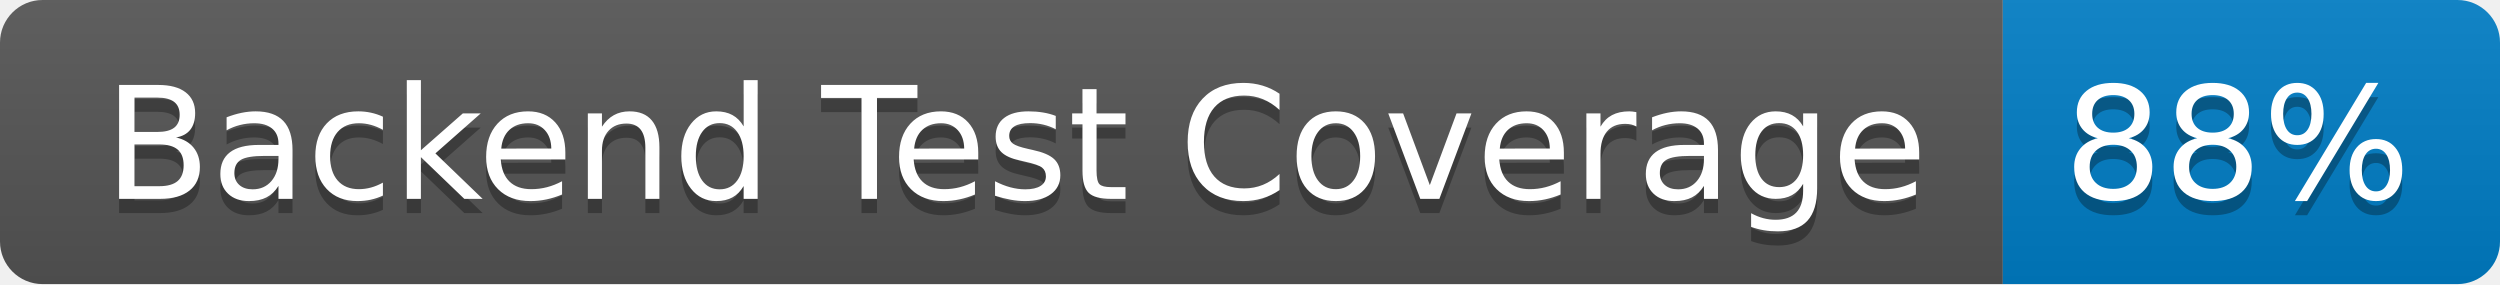
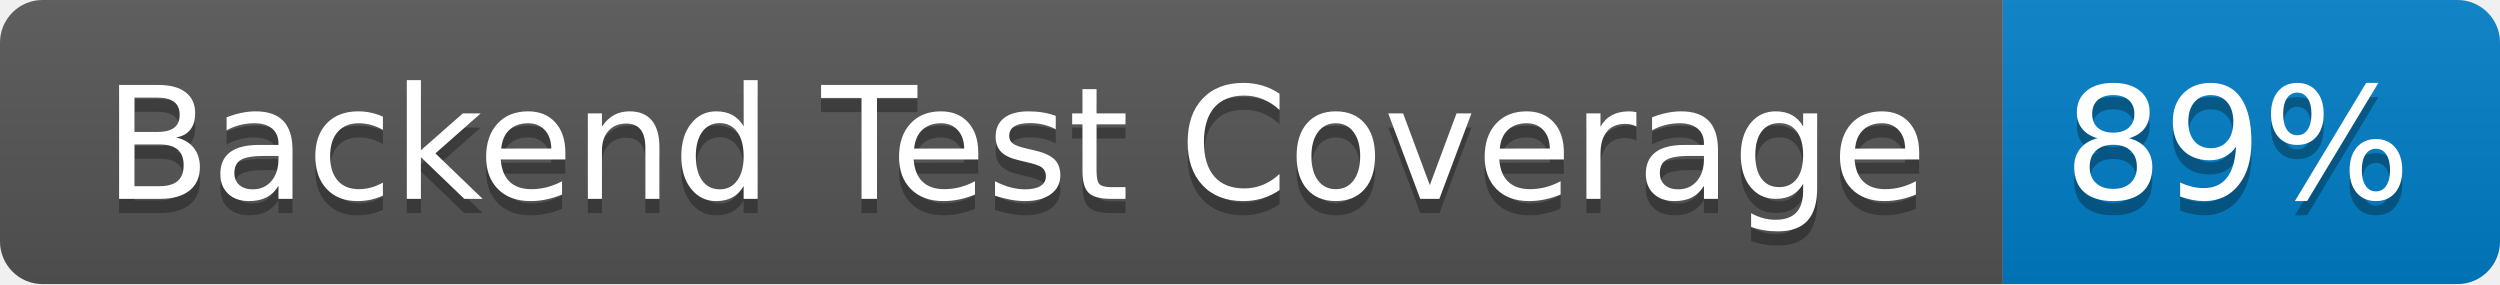
- <svg xmlns="http://www.w3.org/2000/svg" width="176" height="20" role="img" aria-label="Backend Test Coverage: 88%">
+ <svg xmlns="http://www.w3.org/2000/svg" width="176" height="20" role="img" aria-label="Backend Test Coverage: 89%">
  <linearGradient id="s" x2="0" y2="100%">
    <stop offset="0" stop-color="#bbb" stop-opacity=".1" />
    <stop offset="1" stop-opacity=".1" />
  </linearGradient>
  <clipPath id="r">
    <rect width="176" height="20" rx="3" fill="#fff" />
  </clipPath>
  <g clip-path="url(#r)">
    <rect width="141" height="20" fill="#555" />
    <rect x="141" width="35" height="20" fill="#007ec6" />
    <rect width="176" height="20" fill="url(#s)" />
  </g>
  <g fill="#fff" text-anchor="middle" font-family="Verdana,Geneva,DejaVu Sans,sans-serif" text-rendering="geometricPrecision" font-size="110">
    <text aria-hidden="true" x="715" y="150" fill="#010101" fill-opacity=".3" transform="scale(.1)" textLength="1310">Backend Test Coverage</text>
    <text x="715" y="140" transform="scale(.1)" fill="#fff" textLength="1310">Backend Test Coverage</text>
-     <text aria-hidden="true" x="1575" y="150" fill="#010101" fill-opacity=".3" transform="scale(.1)" textLength="250">88%</text>
-     <text x="1575" y="140" transform="scale(.1)" fill="#fff" textLength="250">88%</text>
+     <text aria-hidden="true" x="1575" y="150" fill="#010101" fill-opacity=".3" transform="scale(.1)" textLength="250">89%</text>
+     <text x="1575" y="140" transform="scale(.1)" fill="#fff" textLength="250">89%</text>
  </g>
</svg>
